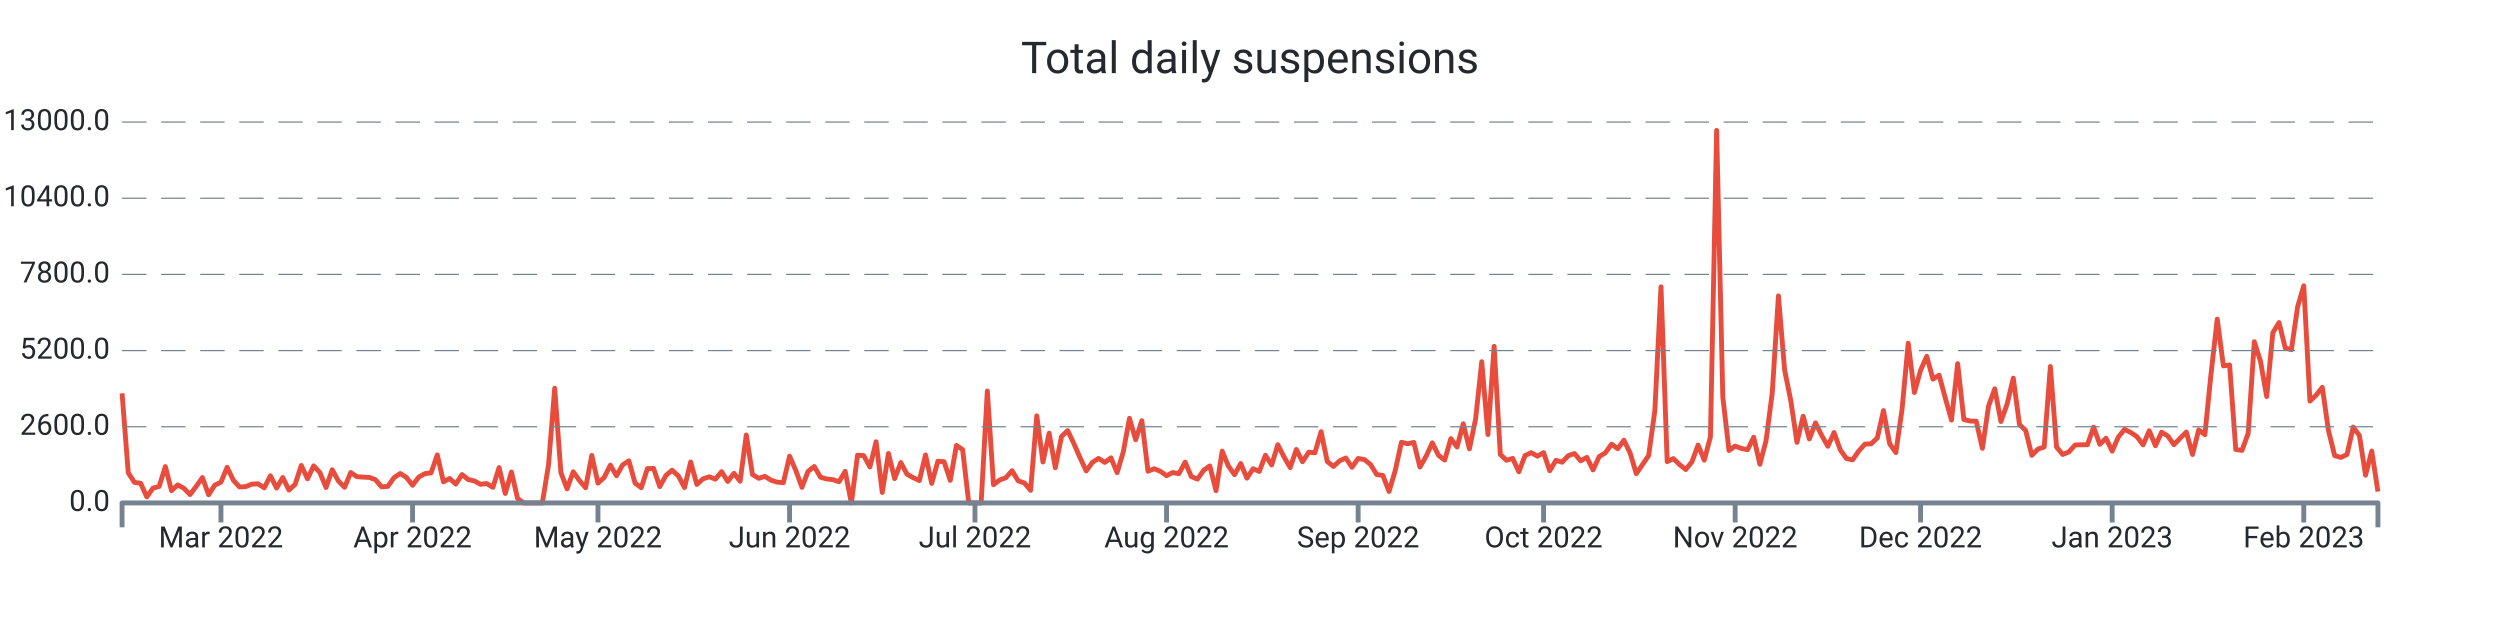
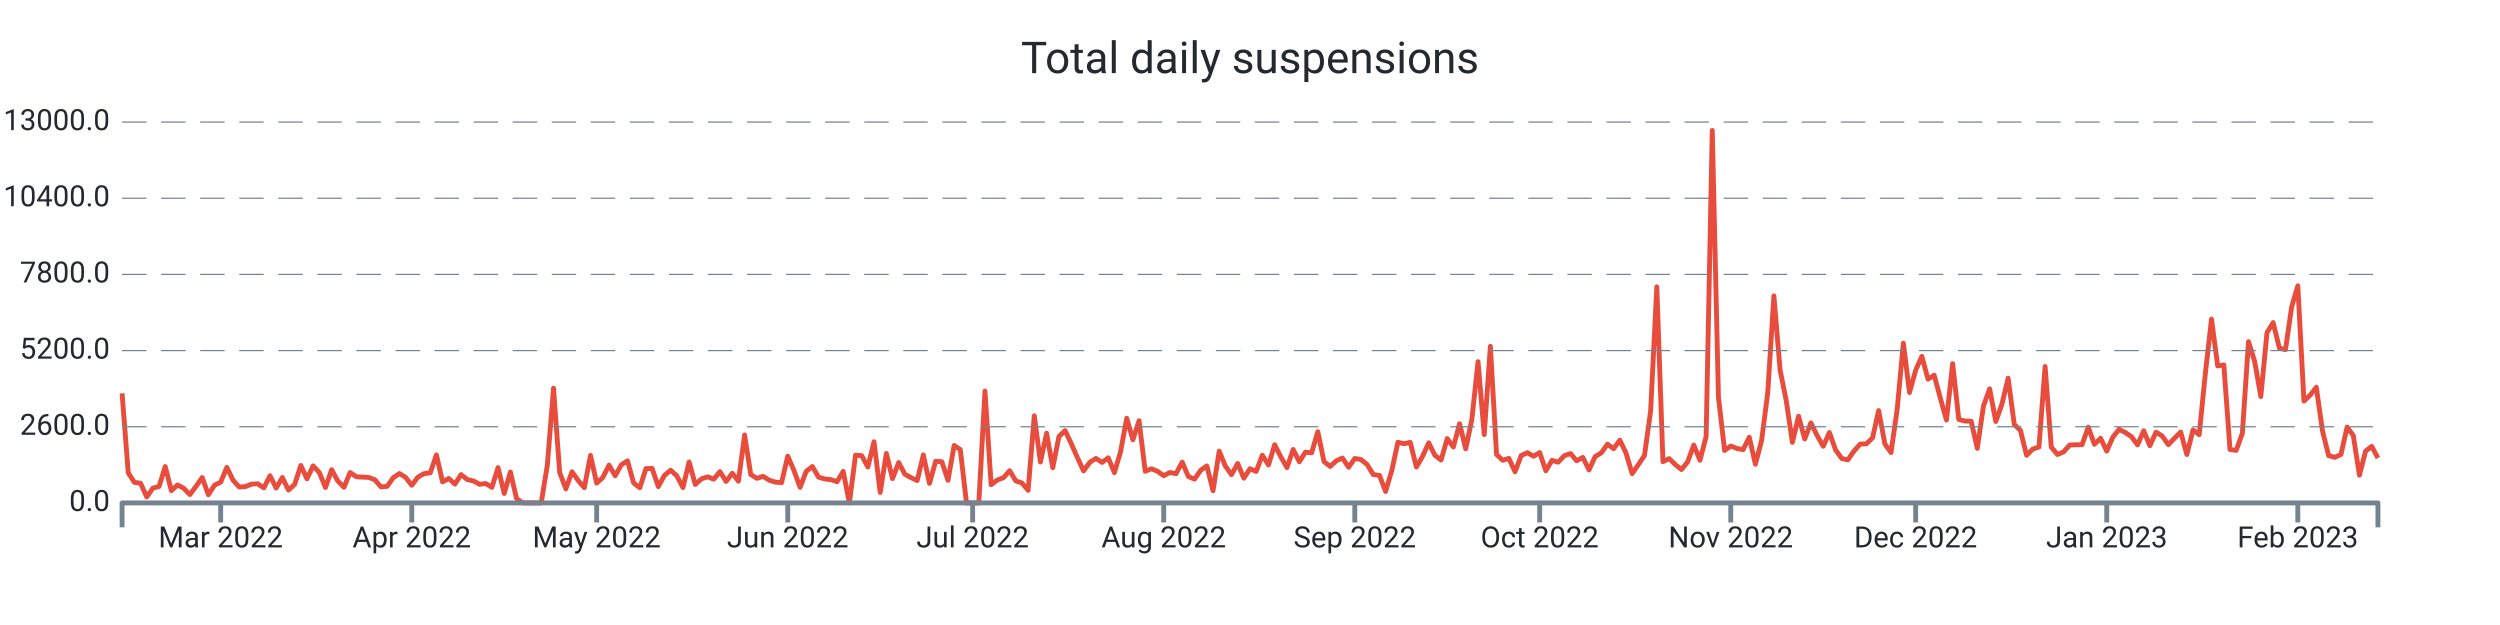
<svg xmlns="http://www.w3.org/2000/svg" width="1024.0" height="256.0" viewBox="0 0 1024.0 256.0" preserveAspectRatio="xMidYMid meet">
-   <path stroke="#e74c3c" stroke-linejoin="round" d="M 50.0 161.108 L 50 161.108L 52.532 193.664L 55.063 197.576L 57.595 197.924L 60.126 203.528L 62.658 199.94L 65.189 199.268L 67.721 191.108L 70.252 200.972L 72.784 198.62L 75.315 200L 77.847 202.58L 80.378 199.208L 82.91 195.608L 85.441 202.652L 87.973 198.716L 90.504 197.492L 93.036 191.42L 95.567 196.688L 98.099 199.46L 100.63 199.328L 103.162 198.308L 105.693 198.164L 108.225 199.832L 110.756 194.876L 113.288 199.904L 115.819 195.584L 118.351 200.732L 120.882 198.416L 123.414 190.652L 125.945 196.112L 128.477 190.82L 131.008 193.532L 133.54 199.688L 136.071 192.392L 138.603 197L 141.134 199.592L 143.666 193.544L 146.197 195.26L 148.729 195.428L 151.26 195.548L 153.792 196.484L 156.323 199.424L 158.855 199.22L 161.386 195.656L 163.918 193.952L 166.449 195.536L 168.981 198.764L 171.512 195.428L 174.044 194L 176.575 193.688L 179.107 186.32L 181.638 197.372L 184.17 195.968L 186.701 198.284L 189.233 194.384L 191.764 196.424L 194.296 196.988L 196.827 198.368L 199.359 198.056L 201.89 199.616L 204.422 191.54L 206.953 202.124L 209.485 193.34L 212.016 204.2L 214.548 206L 217.079 206L 219.611 206L 222.142 206L 224.674 190.472L 227.205 159.02L 229.737 193.568L 232.268 200.228L 234.8 193.232L 237.332 196.82L 239.863 199.772L 242.395 186.548L 244.926 197.888L 247.458 195.596L 249.989 190.508L 252.521 194.876L 255.052 190.4L 257.584 188.756L 260.115 197.852L 262.647 199.772L 265.178 191.936L 267.71 191.864L 270.241 199.316L 272.773 194.72L 275.304 192.608L 277.836 194.9L 280.367 199.7L 282.899 189.224L 285.43 198.428L 287.962 196.136L 290.493 195.296L 293.025 196.268L 295.556 193.184L 298.088 197.204L 300.619 193.856L 303.151 197.096L 305.682 178.16L 308.214 194.372L 310.745 195.92L 313.277 195.116L 315.808 196.688L 318.34 197.492L 320.871 197.696L 323.403 186.848L 325.934 192.644L 328.466 199.616L 330.997 193.052L 333.529 191.072L 336.06 195.44L 338.592 196.184L 341.123 196.46L 343.655 197.312L 346.186 193.076L 348.718 206L 351.249 186.44L 353.781 186.632L 356.312 191.276L 358.844 180.932L 361.375 201.704L 363.907 185.744L 366.438 196.028L 368.97 189.464L 371.501 194.228L 374.033 195.632L 376.564 196.844L 379.096 186.332L 381.627 197.996L 384.159 188.924L 386.69 189.128L 389.222 196.748L 391.753 182.456L 394.285 184.16L 396.816 206L 399.348 206L 401.879 206L 404.411 160.16L 406.942 198.536L 409.474 196.604L 412.005 195.668L 414.537 192.8L 417.068 196.964L 419.6 197.828L 422.132 200.84L 424.663 170.312L 427.195 189.236L 429.726 177.428L 432.258 191.564L 434.789 178.784L 437.321 176.372L 439.852 181.7L 442.384 187.472L 444.915 192.884L 447.447 189.38L 449.978 187.772L 452.51 189.404L 455.041 187.532L 457.573 193.592L 460.104 185.036L 462.636 171.332L 465.167 180.14L 467.699 172.316L 470.23 193.028L 472.762 191.996L 475.293 193.052L 477.825 194.84L 480.356 193.532L 482.888 194.024L 485.419 189.272L 487.951 195.188L 490.482 196.256L 493.014 192.62L 495.545 190.844L 498.077 200.984L 500.608 184.796L 503.14 190.88L 505.671 194.42L 508.203 189.86L 510.734 195.86L 513.266 191.984L 515.797 193.1L 518.329 186.464L 520.86 190.46L 523.392 182.156L 525.923 187.136L 528.455 191.528L 530.986 184.1L 533.518 189.14L 536.049 185.204L 538.581 185.468L 541.112 176.816L 543.644 189.044L 546.175 191.048L 548.707 188.756L 551.238 187.592L 553.77 191.396L 556.301 187.796L 558.833 188.228L 561.364 190.268L 563.896 194.372L 566.427 194.72L 568.959 201.308L 571.49 192.752L 574.022 181.148L 576.553 181.748L 579.085 181.208L 581.616 191.3L 584.148 186.884L 586.679 181.376L 589.211 186.5L 591.742 188.444L 594.274 179.66L 596.805 183.092L 599.337 173.564L 601.868 183.836L 604.4 171.668L 606.932 148.148L 609.463 178.004L 611.995 141.86L 614.526 186.128L 617.058 188.54L 619.589 187.748L 622.121 193.256L 624.652 186.596L 627.184 185.42L 629.715 186.872L 632.247 185.372L 634.778 192.824L 637.31 188.552L 639.841 189.32L 642.373 186.632L 644.904 185.768L 647.436 188.744L 649.967 187.34L 652.499 192.488L 655.03 187.028L 657.562 185.468L 660.093 181.928L 662.625 183.8L 665.156 180.296L 667.688 185.516L 670.219 194L 672.751 190.328L 675.282 186.584L 677.814 168.32L 680.345 117.5L 682.877 189.104L 685.408 187.844L 687.94 190.28L 690.471 192.32L 693.003 189.2L 695.534 182.288L 698.066 188.492L 700.597 178.916L 703.129 53.432L 705.66 162.656L 708.192 184.52L 710.723 182.708L 713.255 183.68L 715.786 184.196L 718.318 179.084L 720.849 190.16L 723.381 180.476L 725.912 160.916L 728.444 121.196L 730.975 151.508L 733.507 164.132L 736.038 181.184L 738.57 170.492L 741.101 179.792L 743.633 173.204L 746.164 178.352L 748.696 182.792L 751.227 177.152L 753.759 184.232L 756.29 187.796L 758.822 188.348L 761.353 184.736L 763.885 181.892L 766.416 181.796L 768.948 179.36L 771.479 168.176L 774.011 181.808L 776.542 185.372L 779.074 167.708L 781.605 140.6L 784.137 160.784L 786.668 151.664L 789.2 145.952L 791.732 155.288L 794.263 153.68L 796.795 163.04L 799.326 172.064L 801.858 148.952L 804.389 171.812L 806.921 172.46L 809.452 172.508L 811.984 183.644L 814.515 166.304L 817.047 159.26L 819.578 172.652L 822.11 165.5L 824.641 154.892L 827.173 173.888L 829.704 176.3L 832.236 186.5L 834.767 183.932L 837.299 183.104L 839.83 150.128L 842.362 183.116L 844.893 186.152L 847.425 185.096L 849.956 182.276L 852.488 182.18L 855.019 182.144L 857.551 174.956L 860.082 181.988L 862.614 179.504L 865.145 184.784L 867.677 179L 870.208 175.868L 872.74 177.14L 875.271 178.832L 877.803 182.216L 880.334 176.444L 882.866 182.576L 885.397 177.02L 887.929 178.58L 890.46 182.144L 892.992 179.48L 895.523 176.972L 898.055 186.164L 900.586 176.096L 903.118 178.04L 905.649 152.996L 908.181 130.724L 910.712 149.888L 913.244 149.48L 915.775 184.1L 918.307 184.484L 920.838 177.56L 923.37 139.952L 925.901 148.028L 928.433 162.428L 930.964 136.244L 933.496 132.128L 936.027 142.508L 938.559 143.252L 941.09 125.732L 943.622 117.068L 946.153 164.264L 948.685 161.876L 951.216 158.636L 953.748 176.408L 956.279 186.632L 958.811 187.352L 961.342 186.152L 963.874 174.932L 966.405 178.388L 968.937 194.636L 971.468 184.748L 974 201.344" stroke-width="2.0" fill="none" />
+   <path stroke="#e74c3c" stroke-linejoin="round" d="M 50.0 161.108 L 50 161.108L 52.525 193.664L 55.049 197.576L 57.574 197.924L 60.098 203.528L 62.623 199.94L 65.148 199.268L 67.672 191.108L 70.197 200.972L 72.721 198.62L 75.246 200L 77.77 202.58L 80.295 199.208L 82.82 195.608L 85.344 202.652L 87.869 198.716L 90.393 197.492L 92.918 191.42L 95.443 196.688L 97.967 199.46L 100.492 199.328L 103.016 198.308L 105.541 198.164L 108.066 199.832L 110.59 194.876L 113.115 199.904L 115.639 195.584L 118.164 200.732L 120.689 198.416L 123.213 190.652L 125.738 196.112L 128.262 190.82L 130.787 193.532L 133.311 199.688L 135.836 192.392L 138.361 197L 140.885 199.592L 143.41 193.544L 145.934 195.26L 148.459 195.428L 150.984 195.548L 153.508 196.484L 156.033 199.424L 158.557 199.22L 161.082 195.656L 163.607 193.952L 166.131 195.536L 168.656 198.764L 171.18 195.428L 173.705 194L 176.23 193.688L 178.754 186.32L 181.279 197.372L 183.803 195.968L 186.328 198.284L 188.852 194.384L 191.377 196.424L 193.902 196.988L 196.426 198.368L 198.951 198.056L 201.475 199.616L 204 191.54L 206.525 202.124L 209.049 193.34L 211.574 204.2L 214.098 206L 216.623 206L 219.148 206L 221.672 206L 224.197 190.472L 226.721 159.02L 229.246 193.568L 231.77 200.228L 234.295 193.232L 236.82 196.82L 239.344 199.772L 241.869 186.548L 244.393 197.888L 246.918 195.596L 249.443 190.508L 251.967 194.876L 254.492 190.4L 257.016 188.756L 259.541 197.852L 262.066 199.772L 264.59 191.936L 267.115 191.864L 269.639 199.316L 272.164 194.72L 274.689 192.608L 277.213 194.9L 279.738 199.7L 282.262 189.224L 284.787 198.428L 287.311 196.136L 289.836 195.296L 292.361 196.268L 294.885 193.184L 297.41 197.204L 299.934 193.856L 302.459 197.096L 304.984 178.16L 307.508 194.372L 310.033 195.92L 312.557 195.116L 315.082 196.688L 317.607 197.492L 320.131 197.696L 322.656 186.848L 325.18 192.644L 327.705 199.616L 330.23 193.052L 332.754 191.072L 335.279 195.44L 337.803 196.184L 340.328 196.46L 342.852 197.312L 345.377 193.076L 347.902 206L 350.426 186.44L 352.951 186.632L 355.475 191.276L 358 180.932L 360.525 201.704L 363.049 185.744L 365.574 196.028L 368.098 189.464L 370.623 194.228L 373.148 195.632L 375.672 196.844L 378.197 186.332L 380.721 197.996L 383.246 188.924L 385.77 189.128L 388.295 196.748L 390.82 182.456L 393.344 184.16L 395.869 206L 398.393 206L 400.918 206L 403.443 160.16L 405.967 198.536L 408.492 196.604L 411.016 195.668L 413.541 192.8L 416.066 196.964L 418.59 197.828L 421.115 200.84L 423.639 170.312L 426.164 189.236L 428.689 177.428L 431.213 191.564L 433.738 178.784L 436.262 176.372L 438.787 181.7L 441.311 187.472L 443.836 192.884L 446.361 189.38L 448.885 187.772L 451.41 189.404L 453.934 187.532L 456.459 193.592L 458.984 185.036L 461.508 171.332L 464.033 180.14L 466.557 172.316L 469.082 193.028L 471.607 191.996L 474.131 193.052L 476.656 194.84L 479.18 193.532L 481.705 194.024L 484.23 189.272L 486.754 195.188L 489.279 196.256L 491.803 192.62L 494.328 190.844L 496.852 200.984L 499.377 184.796L 501.902 190.88L 504.426 194.42L 506.951 189.86L 509.475 195.86L 512 191.984L 514.525 193.1L 517.049 186.464L 519.574 190.46L 522.098 182.156L 524.623 187.136L 527.148 191.528L 529.672 184.1L 532.197 189.14L 534.721 185.204L 537.246 185.468L 539.77 176.816L 542.295 189.044L 544.82 191.048L 547.344 188.756L 549.869 187.592L 552.393 191.396L 554.918 187.796L 557.443 188.228L 559.967 190.268L 562.492 194.372L 565.016 194.72L 567.541 201.308L 570.066 192.752L 572.59 181.148L 575.115 181.748L 577.639 181.208L 580.164 191.3L 582.689 186.884L 585.213 181.376L 587.738 186.5L 590.262 188.444L 592.787 179.66L 595.311 183.092L 597.836 173.564L 600.361 183.836L 602.885 171.668L 605.41 148.148L 607.934 178.004L 610.459 141.86L 612.984 186.128L 615.508 188.54L 618.033 187.748L 620.557 193.256L 623.082 186.596L 625.607 185.42L 628.131 186.872L 630.656 185.372L 633.18 192.824L 635.705 188.552L 638.23 189.32L 640.754 186.632L 643.279 185.768L 645.803 188.744L 648.328 187.34L 650.852 192.488L 653.377 187.028L 655.902 185.468L 658.426 181.928L 660.951 183.8L 663.475 180.296L 666 185.516L 668.525 194L 671.049 190.328L 673.574 186.584L 676.098 168.32L 678.623 117.5L 681.148 189.104L 683.672 187.844L 686.197 190.28L 688.721 192.32L 691.246 189.2L 693.77 182.288L 696.295 188.492L 698.82 178.916L 701.344 53.432L 703.869 162.656L 706.393 184.52L 708.918 182.708L 711.443 183.68L 713.967 184.196L 716.492 179.084L 719.016 190.16L 721.541 180.476L 724.066 160.916L 726.59 121.196L 729.115 151.508L 731.639 164.132L 734.164 181.184L 736.689 170.492L 739.213 179.792L 741.738 173.204L 744.262 178.352L 746.787 182.792L 749.311 177.152L 751.836 184.232L 754.361 187.796L 756.885 188.348L 759.41 184.736L 761.934 181.892L 764.459 181.796L 766.984 179.36L 769.508 168.176L 772.033 181.808L 774.557 185.372L 777.082 167.708L 779.607 140.6L 782.131 160.784L 784.656 151.664L 787.18 145.952L 789.705 155.288L 792.23 153.68L 794.754 163.04L 797.279 172.064L 799.803 148.952L 802.328 171.812L 804.852 172.46L 807.377 172.508L 809.902 183.644L 812.426 166.304L 814.951 159.26L 817.475 172.652L 820 165.5L 822.525 154.892L 825.049 173.888L 827.574 176.3L 830.098 186.5L 832.623 183.932L 835.148 183.104L 837.672 150.128L 840.197 183.116L 842.721 186.152L 845.246 185.096L 847.77 182.276L 850.295 182.18L 852.82 182.144L 855.344 174.956L 857.869 181.988L 860.393 179.504L 862.918 184.784L 865.443 179L 867.967 175.868L 870.492 177.14L 873.016 178.832L 875.541 182.216L 878.066 176.444L 880.59 182.576L 883.115 177.02L 885.639 178.58L 888.164 182.144L 890.689 179.48L 893.213 176.972L 895.738 186.164L 898.262 176.096L 900.787 178.04L 903.311 152.996L 905.836 130.724L 908.361 149.888L 910.885 149.48L 913.41 184.1L 915.934 184.484L 918.459 177.56L 920.984 139.952L 923.508 148.028L 926.033 162.428L 928.557 136.244L 931.082 132.128L 933.607 142.508L 936.131 143.252L 938.656 125.732L 941.18 117.068L 943.705 164.264L 946.23 161.876L 948.754 158.636L 951.279 176.408L 953.803 186.632L 956.328 187.352L 958.852 186.152L 961.377 174.932L 963.902 178.388L 966.426 194.636L 968.951 184.748L 971.475 182.84L 974 187.616" stroke-width="2.0" fill="none" />
  <text x="45.0" font-family="-apple-system, system-ui, BlinkMacSystemFont, Roboto" y="50.0" dominant-baseline="middle" text-anchor="end" font-size="12" fill="#24292f">13000.0</text>
  <path stroke="#74838f" stroke-dasharray="10 6" stroke-width="0.5" d="M 50.0 50.0 L 974.0 50.0" />
  <text x="45.0" font-family="-apple-system, system-ui, BlinkMacSystemFont, Roboto" y="81.2" dominant-baseline="middle" text-anchor="end" font-size="12" fill="#24292f">10400.0</text>
  <path stroke="#74838f" stroke-dasharray="10 6" stroke-width="0.5" d="M 50.0 81.2 L 974.0 81.2" />
  <text x="45.0" font-family="-apple-system, system-ui, BlinkMacSystemFont, Roboto" y="112.4" dominant-baseline="middle" text-anchor="end" font-size="12" fill="#24292f">7800.0</text>
  <path stroke="#74838f" stroke-dasharray="10 6" stroke-width="0.5" d="M 50.0 112.4 L 974.0 112.4" />
  <text x="45.0" font-family="-apple-system, system-ui, BlinkMacSystemFont, Roboto" y="143.6" dominant-baseline="middle" text-anchor="end" font-size="12" fill="#24292f">5200.0</text>
  <path stroke="#74838f" stroke-dasharray="10 6" stroke-width="0.5" d="M 50.0 143.6 L 974.0 143.6" />
  <text x="45.0" font-family="-apple-system, system-ui, BlinkMacSystemFont, Roboto" y="174.8" dominant-baseline="middle" text-anchor="end" font-size="12" fill="#24292f">2600.0</text>
  <path stroke="#74838f" stroke-dasharray="10 6" stroke-width="0.5" d="M 50.0 174.8 L 974.0 174.8" />
  <text x="45.0" font-family="-apple-system, system-ui, BlinkMacSystemFont, Roboto" y="206.0" dominant-baseline="middle" text-anchor="end" font-size="12" fill="#24292f">0.0</text>
-   <path stroke="#74838f" stroke-width="2.0" d="M 90.504 206.0 L 90.504 214.0" />
-   <text x="90.504" font-family="-apple-system, system-ui, BlinkMacSystemFont, Roboto" y="216.0" dominant-baseline="hanging" text-anchor="middle" font-size="12" fill="#24292f">Mar 2022</text>
-   <path stroke="#74838f" stroke-width="2.0" d="M 168.981 206.0 L 168.981 214.0" />
-   <text x="168.981" font-family="-apple-system, system-ui, BlinkMacSystemFont, Roboto" y="216.0" dominant-baseline="hanging" text-anchor="middle" font-size="12" fill="#24292f">Apr 2022</text>
-   <path stroke="#74838f" stroke-width="2.0" d="M 244.926 206.0 L 244.926 214.0" />
-   <text x="244.926" font-family="-apple-system, system-ui, BlinkMacSystemFont, Roboto" y="216.0" dominant-baseline="hanging" text-anchor="middle" font-size="12" fill="#24292f">May 2022</text>
-   <path stroke="#74838f" stroke-width="2.0" d="M 323.403 206.0 L 323.403 214.0" />
-   <text x="323.403" font-family="-apple-system, system-ui, BlinkMacSystemFont, Roboto" y="216.0" dominant-baseline="hanging" text-anchor="middle" font-size="12" fill="#24292f">Jun 2022</text>
-   <path stroke="#74838f" stroke-width="2.0" d="M 399.348 206.0 L 399.348 214.0" />
-   <text x="399.348" font-family="-apple-system, system-ui, BlinkMacSystemFont, Roboto" y="216.0" dominant-baseline="hanging" text-anchor="middle" font-size="12" fill="#24292f">Jul 2022</text>
-   <path stroke="#74838f" stroke-width="2.0" d="M 477.825 206.0 L 477.825 214.0" />
-   <text x="477.825" font-family="-apple-system, system-ui, BlinkMacSystemFont, Roboto" y="216.0" dominant-baseline="hanging" text-anchor="middle" font-size="12" fill="#24292f">Aug 2022</text>
-   <path stroke="#74838f" stroke-width="2.0" d="M 556.301 206.0 L 556.301 214.0" />
-   <text x="556.301" font-family="-apple-system, system-ui, BlinkMacSystemFont, Roboto" y="216.0" dominant-baseline="hanging" text-anchor="middle" font-size="12" fill="#24292f">Sep 2022</text>
-   <path stroke="#74838f" stroke-width="2.0" d="M 632.247 206.0 L 632.247 214.0" />
-   <text x="632.247" font-family="-apple-system, system-ui, BlinkMacSystemFont, Roboto" y="216.0" dominant-baseline="hanging" text-anchor="middle" font-size="12" fill="#24292f">Oct 2022</text>
-   <path stroke="#74838f" stroke-width="2.0" d="M 710.723 206.0 L 710.723 214.0" />
-   <text x="710.723" font-family="-apple-system, system-ui, BlinkMacSystemFont, Roboto" y="216.0" dominant-baseline="hanging" text-anchor="middle" font-size="12" fill="#24292f">Nov 2022</text>
-   <path stroke="#74838f" stroke-width="2.0" d="M 786.668 206.0 L 786.668 214.0" />
-   <text x="786.668" font-family="-apple-system, system-ui, BlinkMacSystemFont, Roboto" y="216.0" dominant-baseline="hanging" text-anchor="middle" font-size="12" fill="#24292f">Dec 2022</text>
-   <path stroke="#74838f" stroke-width="2.0" d="M 865.145 206.0 L 865.145 214.0" />
-   <text x="865.145" font-family="-apple-system, system-ui, BlinkMacSystemFont, Roboto" y="216.0" dominant-baseline="hanging" text-anchor="middle" font-size="12" fill="#24292f">Jan 2023</text>
-   <path stroke="#74838f" stroke-width="2.0" d="M 943.622 206.0 L 943.622 214.0" />
-   <text x="943.622" font-family="-apple-system, system-ui, BlinkMacSystemFont, Roboto" y="216.0" dominant-baseline="hanging" text-anchor="middle" font-size="12" fill="#24292f">Feb 2023</text>
+   <path stroke="#74838f" stroke-width="2.0" d="M 90.393 206.0 L 90.393 214.0" />
+   <text x="90.393" font-family="-apple-system, system-ui, BlinkMacSystemFont, Roboto" y="216.0" dominant-baseline="hanging" text-anchor="middle" font-size="12" fill="#24292f">Mar 2022</text>
+   <path stroke="#74838f" stroke-width="2.0" d="M 168.656 206.0 L 168.656 214.0" />
+   <text x="168.656" font-family="-apple-system, system-ui, BlinkMacSystemFont, Roboto" y="216.0" dominant-baseline="hanging" text-anchor="middle" font-size="12" fill="#24292f">Apr 2022</text>
+   <path stroke="#74838f" stroke-width="2.0" d="M 244.393 206.0 L 244.393 214.0" />
+   <text x="244.393" font-family="-apple-system, system-ui, BlinkMacSystemFont, Roboto" y="216.0" dominant-baseline="hanging" text-anchor="middle" font-size="12" fill="#24292f">May 2022</text>
+   <path stroke="#74838f" stroke-width="2.0" d="M 322.656 206.0 L 322.656 214.0" />
+   <text x="322.656" font-family="-apple-system, system-ui, BlinkMacSystemFont, Roboto" y="216.0" dominant-baseline="hanging" text-anchor="middle" font-size="12" fill="#24292f">Jun 2022</text>
+   <path stroke="#74838f" stroke-width="2.0" d="M 398.393 206.0 L 398.393 214.0" />
+   <text x="398.393" font-family="-apple-system, system-ui, BlinkMacSystemFont, Roboto" y="216.0" dominant-baseline="hanging" text-anchor="middle" font-size="12" fill="#24292f">Jul 2022</text>
+   <path stroke="#74838f" stroke-width="2.0" d="M 476.656 206.0 L 476.656 214.0" />
+   <text x="476.656" font-family="-apple-system, system-ui, BlinkMacSystemFont, Roboto" y="216.0" dominant-baseline="hanging" text-anchor="middle" font-size="12" fill="#24292f">Aug 2022</text>
+   <path stroke="#74838f" stroke-width="2.0" d="M 554.918 206.0 L 554.918 214.0" />
+   <text x="554.918" font-family="-apple-system, system-ui, BlinkMacSystemFont, Roboto" y="216.0" dominant-baseline="hanging" text-anchor="middle" font-size="12" fill="#24292f">Sep 2022</text>
+   <path stroke="#74838f" stroke-width="2.0" d="M 630.656 206.0 L 630.656 214.0" />
+   <text x="630.656" font-family="-apple-system, system-ui, BlinkMacSystemFont, Roboto" y="216.0" dominant-baseline="hanging" text-anchor="middle" font-size="12" fill="#24292f">Oct 2022</text>
+   <path stroke="#74838f" stroke-width="2.0" d="M 708.918 206.0 L 708.918 214.0" />
+   <text x="708.918" font-family="-apple-system, system-ui, BlinkMacSystemFont, Roboto" y="216.0" dominant-baseline="hanging" text-anchor="middle" font-size="12" fill="#24292f">Nov 2022</text>
+   <path stroke="#74838f" stroke-width="2.0" d="M 784.656 206.0 L 784.656 214.0" />
+   <text x="784.656" font-family="-apple-system, system-ui, BlinkMacSystemFont, Roboto" y="216.0" dominant-baseline="hanging" text-anchor="middle" font-size="12" fill="#24292f">Dec 2022</text>
+   <path stroke="#74838f" stroke-width="2.0" d="M 862.918 206.0 L 862.918 214.0" />
+   <text x="862.918" font-family="-apple-system, system-ui, BlinkMacSystemFont, Roboto" y="216.0" dominant-baseline="hanging" text-anchor="middle" font-size="12" fill="#24292f">Jan 2023</text>
+   <path stroke="#74838f" stroke-width="2.0" d="M 941.18 206.0 L 941.18 214.0" />
+   <text x="941.18" font-family="-apple-system, system-ui, BlinkMacSystemFont, Roboto" y="216.0" dominant-baseline="hanging" text-anchor="middle" font-size="12" fill="#24292f">Feb 2023</text>
  <path stroke="#74838f" stroke-linejoin="round" stroke-width="2.0" d="M 50.0 216.0 L 50.0 206.0 L 974.0 206.0 L 974.0 216.0" fill="none" />
  <text x="512.0" y="25.0" font-family="-apple-system, system-ui, BlinkMacSystemFont, Roboto" dominant-baseline="middle" text-anchor="middle" font-size="18" fill="#24292f">Total daily suspensions</text>
</svg>
